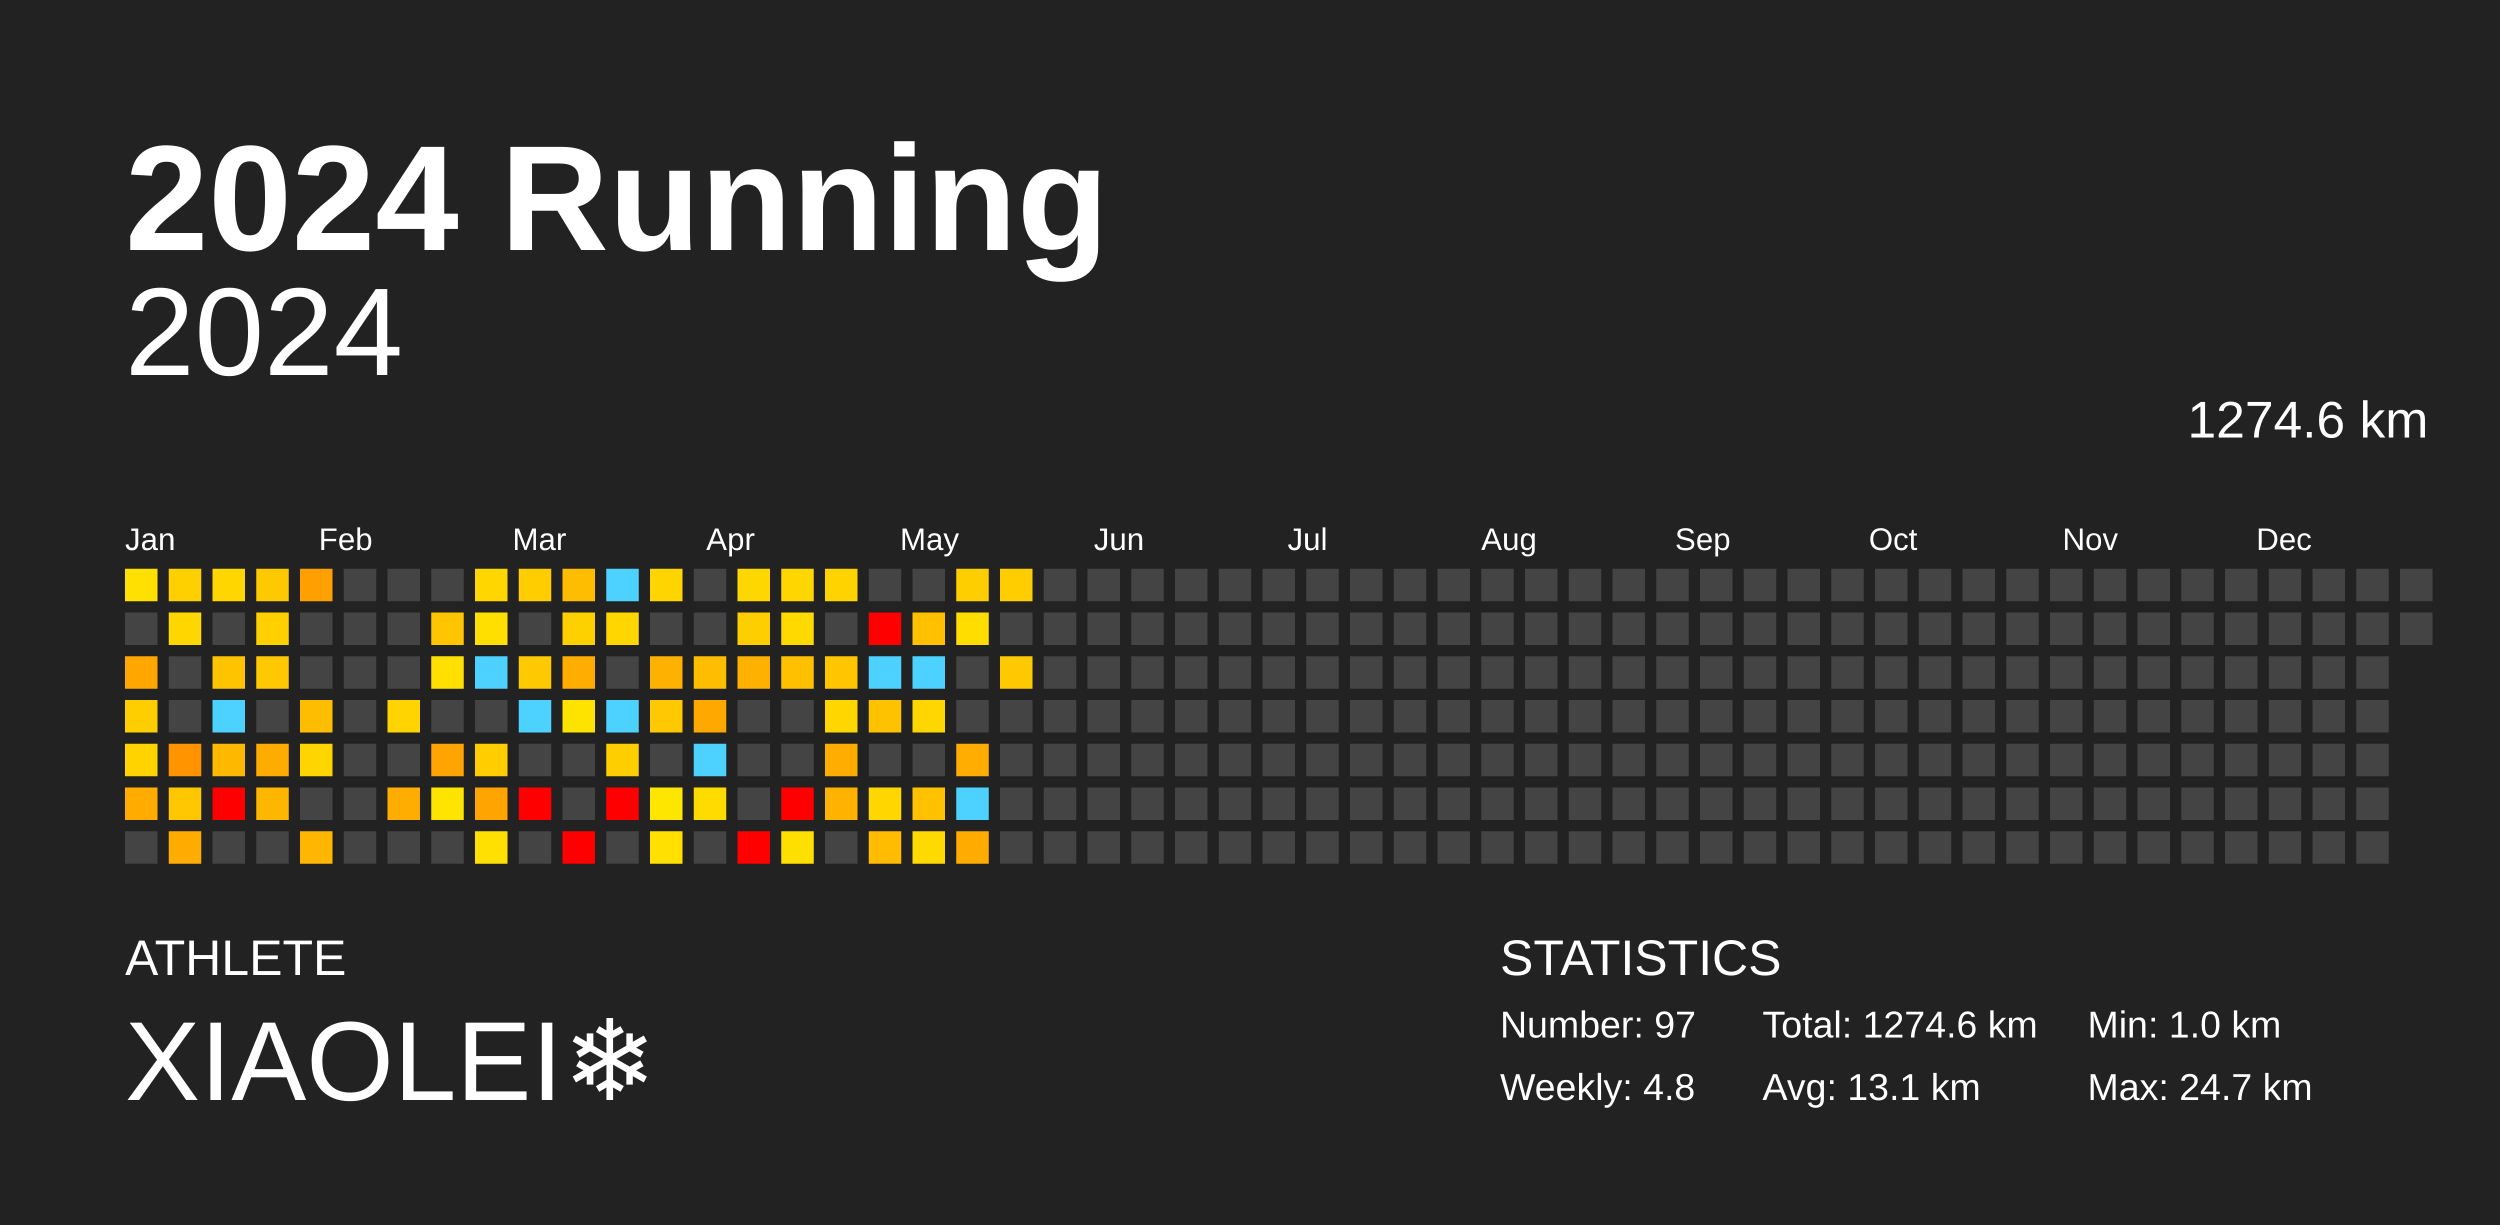
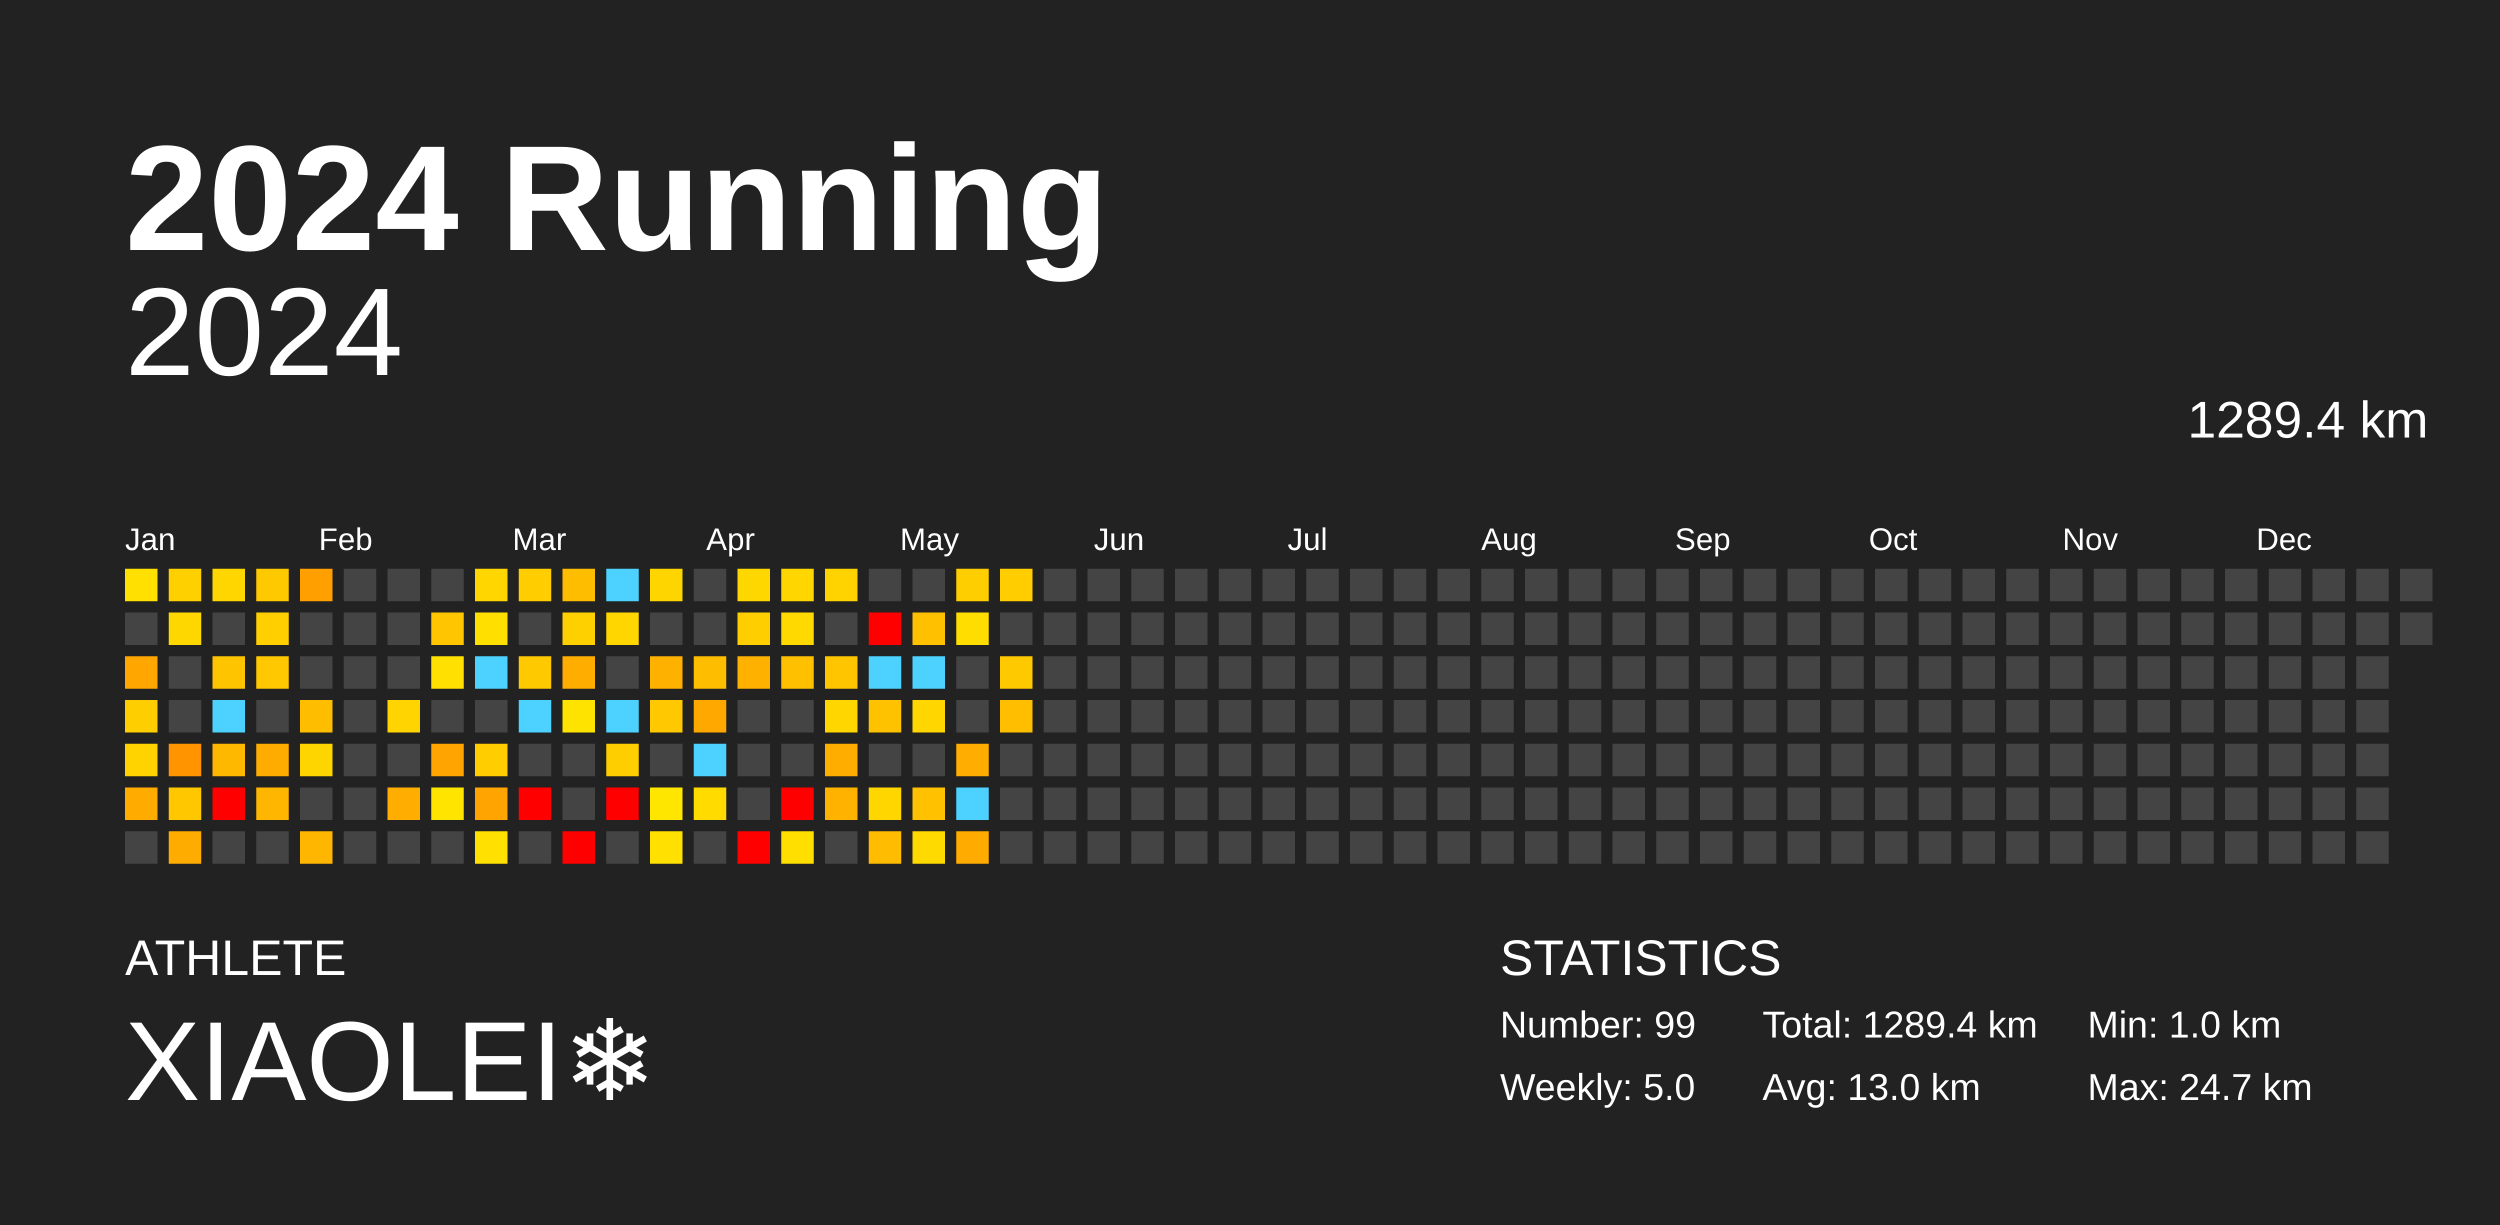
<svg xmlns="http://www.w3.org/2000/svg" baseProfile="full" height="98mm" version="1.1" viewBox="0,0,200,98" width="200mm">
  <defs />
  <rect fill="#222222" height="98" width="200" x="0" y="0" />
  <text fill="#FFFFFF" style="font-size:12px; font-family:Arial; font-weight:bold;" x="10" y="20">2024 Running</text>
  <text fill="#FFFFFF" style="font-size:4px; font-family:Arial" x="10" y="78">ATHLETE</text>
  <text fill="#FFFFFF" style="font-size:9px; font-family:Arial" x="10" y="88">XIAOLEI❄️</text>
  <text fill="#FFFFFF" style="font-size:4px; font-family:Arial" x="120" y="78">STATISTICS</text>
-   <text fill="#FFFFFF" style="font-size:3px; font-family:Arial" x="120" y="83">Number: 97</text>
-   <text fill="#FFFFFF" style="font-size:3px; font-family:Arial" x="120" y="88">Weekly: 4.8</text>
-   <text fill="#FFFFFF" style="font-size:3px; font-family:Arial" x="141" y="83">Total: 1274.6 km</text>
-   <text fill="#FFFFFF" style="font-size:3px; font-family:Arial" x="141" y="88">Avg: 13.1 km</text>
+   <text fill="#FFFFFF" style="font-size:3px; font-family:Arial" x="120" y="83">Number: 99</text>
+   <text fill="#FFFFFF" style="font-size:3px; font-family:Arial" x="120" y="88">Weekly: 5.0</text>
+   <text fill="#FFFFFF" style="font-size:3px; font-family:Arial" x="141" y="83">Total: 1289.4 km</text>
+   <text fill="#FFFFFF" style="font-size:3px; font-family:Arial" x="141" y="88">Avg: 13.0 km</text>
  <text fill="#FFFFFF" style="font-size:3px; font-family:Arial" x="167" y="83">Min: 1.0 km</text>
  <text fill="#FFFFFF" style="font-size:3px; font-family:Arial" x="167" y="88">Max: 24.7 km</text>
  <text alignment-baseline="hanging" fill="#FFFFFF" style="font-size:10.0px; font-family:Arial;" x="10" y="30">2024</text>
-   <text alignment-baseline="hanging" fill="#FFFFFF" style="font-size:4.125px; font-family:Arial;" x="175" y="35">1274.6 km</text>
+   <text alignment-baseline="hanging" fill="#FFFFFF" style="font-size:4.125px; font-family:Arial;" x="175" y="35">1289.4 km</text>
  <text fill="#FFFFFF" style="font-size:2.5px; font-family:Arial" x="10.0" y="44">Jan</text>
  <text fill="#FFFFFF" style="font-size:2.5px; font-family:Arial" x="25.5" y="44">Feb</text>
  <text fill="#FFFFFF" style="font-size:2.5px; font-family:Arial" x="41.0" y="44">Mar</text>
  <text fill="#FFFFFF" style="font-size:2.5px; font-family:Arial" x="56.5" y="44">Apr</text>
  <text fill="#FFFFFF" style="font-size:2.5px; font-family:Arial" x="72.0" y="44">May</text>
  <text fill="#FFFFFF" style="font-size:2.5px; font-family:Arial" x="87.5" y="44">Jun</text>
  <text fill="#FFFFFF" style="font-size:2.5px; font-family:Arial" x="103.0" y="44">Jul</text>
  <text fill="#FFFFFF" style="font-size:2.5px; font-family:Arial" x="118.5" y="44">Aug</text>
  <text fill="#FFFFFF" style="font-size:2.5px; font-family:Arial" x="134.0" y="44">Sep</text>
  <text fill="#FFFFFF" style="font-size:2.5px; font-family:Arial" x="149.5" y="44">Oct</text>
  <text fill="#FFFFFF" style="font-size:2.5px; font-family:Arial" x="165.0" y="44">Nov</text>
  <text fill="#FFFFFF" style="font-size:2.5px; font-family:Arial" x="180.5" y="44">Dec</text>
  <rect fill="#ffe000" height="2.6" width="2.6" x="10.0" y="45.5" />
  <rect fill="#444444" height="2.6" width="2.6" x="10.0" y="49.0" />
  <rect fill="#ffa600" height="2.6" width="2.6" x="10.0" y="52.5" />
  <rect fill="#ffce00" height="2.6" width="2.6" x="10.0" y="56.0" />
  <rect fill="#ffd300" height="2.6" width="2.6" x="10.0" y="59.5" />
  <rect fill="#ffab00" height="2.6" width="2.6" x="10.0" y="63.0" />
  <rect fill="#444444" height="2.6" width="2.6" x="10.0" y="66.5" />
  <rect fill="#ffd000" height="2.6" width="2.6" x="13.5" y="45.5" />
  <rect fill="#ffd700" height="2.6" width="2.6" x="13.5" y="49.0" />
  <rect fill="#444444" height="2.6" width="2.6" x="13.5" y="52.5" />
  <rect fill="#444444" height="2.6" width="2.6" x="13.5" y="56.0" />
  <rect fill="#ff9400" height="2.6" width="2.6" x="13.5" y="59.5" />
  <rect fill="#ffc700" height="2.6" width="2.6" x="13.5" y="63.0" />
  <rect fill="#ffac00" height="2.6" width="2.6" x="13.5" y="66.5" />
  <rect fill="#ffd600" height="2.6" width="2.6" x="17.0" y="45.5" />
  <rect fill="#444444" height="2.6" width="2.6" x="17.0" y="49.0" />
  <rect fill="#ffc400" height="2.6" width="2.6" x="17.0" y="52.5" />
  <rect fill="#4dd2ff" height="2.6" width="2.6" x="17.0" y="56.0" />
  <rect fill="#ffb800" height="2.6" width="2.6" x="17.0" y="59.5" />
  <rect fill="red" height="2.6" width="2.6" x="17.0" y="63.0" />
  <rect fill="#444444" height="2.6" width="2.6" x="17.0" y="66.5" />
  <rect fill="#ffc900" height="2.6" width="2.6" x="20.5" y="45.5" />
  <rect fill="#ffcf00" height="2.6" width="2.6" x="20.5" y="49.0" />
  <rect fill="#ffc800" height="2.6" width="2.6" x="20.5" y="52.5" />
  <rect fill="#444444" height="2.6" width="2.6" x="20.5" y="56.0" />
  <rect fill="#ffac00" height="2.6" width="2.6" x="20.5" y="59.5" />
  <rect fill="#ffb600" height="2.6" width="2.6" x="20.5" y="63.0" />
  <rect fill="#444444" height="2.6" width="2.6" x="20.5" y="66.5" />
  <rect fill="#ff9f00" height="2.6" width="2.6" x="24.0" y="45.5" />
  <rect fill="#444444" height="2.6" width="2.6" x="24.0" y="49.0" />
  <rect fill="#444444" height="2.6" width="2.6" x="24.0" y="52.5" />
  <rect fill="#ffbd00" height="2.6" width="2.6" x="24.0" y="56.0" />
  <rect fill="#ffd500" height="2.6" width="2.6" x="24.0" y="59.5" />
  <rect fill="#444444" height="2.6" width="2.6" x="24.0" y="63.0" />
  <rect fill="#ffb600" height="2.6" width="2.6" x="24.0" y="66.5" />
  <rect fill="#444444" height="2.6" width="2.6" x="27.5" y="45.5" />
  <rect fill="#444444" height="2.6" width="2.6" x="27.5" y="49.0" />
  <rect fill="#444444" height="2.6" width="2.6" x="27.5" y="52.5" />
  <rect fill="#444444" height="2.6" width="2.6" x="27.5" y="56.0" />
  <rect fill="#444444" height="2.6" width="2.6" x="27.5" y="59.5" />
  <rect fill="#444444" height="2.6" width="2.6" x="27.5" y="63.0" />
  <rect fill="#444444" height="2.6" width="2.6" x="27.5" y="66.5" />
  <rect fill="#444444" height="2.6" width="2.6" x="31.0" y="45.5" />
  <rect fill="#444444" height="2.6" width="2.6" x="31.0" y="49.0" />
  <rect fill="#444444" height="2.6" width="2.6" x="31.0" y="52.5" />
  <rect fill="#ffd400" height="2.6" width="2.6" x="31.0" y="56.0" />
  <rect fill="#444444" height="2.6" width="2.6" x="31.0" y="59.5" />
  <rect fill="#ffad00" height="2.6" width="2.6" x="31.0" y="63.0" />
  <rect fill="#444444" height="2.6" width="2.6" x="31.0" y="66.5" />
  <rect fill="#444444" height="2.6" width="2.6" x="34.5" y="45.5" />
  <rect fill="#ffc500" height="2.6" width="2.6" x="34.5" y="49.0" />
  <rect fill="#ffe000" height="2.6" width="2.6" x="34.5" y="52.5" />
  <rect fill="#444444" height="2.6" width="2.6" x="34.5" y="56.0" />
  <rect fill="#ffa400" height="2.6" width="2.6" x="34.5" y="59.5" />
  <rect fill="#ffe400" height="2.6" width="2.6" x="34.5" y="63.0" />
  <rect fill="#444444" height="2.6" width="2.6" x="34.5" y="66.5" />
  <rect fill="#ffd600" height="2.6" width="2.6" x="38.0" y="45.5" />
  <rect fill="#ffdf00" height="2.6" width="2.6" x="38.0" y="49.0" />
  <rect fill="#4dd2ff" height="2.6" width="2.6" x="38.0" y="52.5" />
  <rect fill="#444444" height="2.6" width="2.6" x="38.0" y="56.0" />
  <rect fill="#ffcd00" height="2.6" width="2.6" x="38.0" y="59.5" />
  <rect fill="#ffa400" height="2.6" width="2.6" x="38.0" y="63.0" />
  <rect fill="#ffe000" height="2.6" width="2.6" x="38.0" y="66.5" />
  <rect fill="#ffcd00" height="2.6" width="2.6" x="41.5" y="45.5" />
  <rect fill="#444444" height="2.6" width="2.6" x="41.5" y="49.0" />
  <rect fill="#ffc900" height="2.6" width="2.6" x="41.5" y="52.5" />
  <rect fill="#4dd2ff" height="2.6" width="2.6" x="41.5" y="56.0" />
  <rect fill="#444444" height="2.6" width="2.6" x="41.5" y="59.5" />
  <rect fill="red" height="2.6" width="2.6" x="41.5" y="63.0" />
  <rect fill="#444444" height="2.6" width="2.6" x="41.5" y="66.5" />
  <rect fill="#ffbd00" height="2.6" width="2.6" x="45.0" y="45.5" />
  <rect fill="#ffd000" height="2.6" width="2.6" x="45.0" y="49.0" />
  <rect fill="#ffae00" height="2.6" width="2.6" x="45.0" y="52.5" />
  <rect fill="#ffe300" height="2.6" width="2.6" x="45.0" y="56.0" />
  <rect fill="#444444" height="2.6" width="2.6" x="45.0" y="59.5" />
  <rect fill="#444444" height="2.6" width="2.6" x="45.0" y="63.0" />
  <rect fill="red" height="2.6" width="2.6" x="45.0" y="66.5" />
  <rect fill="#4dd2ff" height="2.6" width="2.6" x="48.5" y="45.5" />
  <rect fill="#ffd600" height="2.6" width="2.6" x="48.5" y="49.0" />
  <rect fill="#444444" height="2.6" width="2.6" x="48.5" y="52.5" />
  <rect fill="#4dd2ff" height="2.6" width="2.6" x="48.5" y="56.0" />
  <rect fill="#ffce00" height="2.6" width="2.6" x="48.5" y="59.5" />
  <rect fill="red" height="2.6" width="2.6" x="48.5" y="63.0" />
  <rect fill="#444444" height="2.6" width="2.6" x="48.5" y="66.5" />
  <rect fill="#ffd500" height="2.6" width="2.6" x="52.0" y="45.5" />
  <rect fill="#444444" height="2.6" width="2.6" x="52.0" y="49.0" />
  <rect fill="#ffb100" height="2.6" width="2.6" x="52.0" y="52.5" />
  <rect fill="#ffc800" height="2.6" width="2.6" x="52.0" y="56.0" />
  <rect fill="#444444" height="2.6" width="2.6" x="52.0" y="59.5" />
  <rect fill="#ffe600" height="2.6" width="2.6" x="52.0" y="63.0" />
  <rect fill="#ffe000" height="2.6" width="2.6" x="52.0" y="66.5" />
  <rect fill="#444444" height="2.6" width="2.6" x="55.5" y="45.5" />
  <rect fill="#444444" height="2.6" width="2.6" x="55.5" y="49.0" />
  <rect fill="#ffbd00" height="2.6" width="2.6" x="55.5" y="52.5" />
  <rect fill="#ffa900" height="2.6" width="2.6" x="55.5" y="56.0" />
  <rect fill="#4dd2ff" height="2.6" width="2.6" x="55.5" y="59.5" />
  <rect fill="#ffdb00" height="2.6" width="2.6" x="55.5" y="63.0" />
  <rect fill="#444444" height="2.6" width="2.6" x="55.5" y="66.5" />
  <rect fill="#ffd700" height="2.6" width="2.6" x="59.0" y="45.5" />
  <rect fill="#ffce00" height="2.6" width="2.6" x="59.0" y="49.0" />
  <rect fill="#ffb100" height="2.6" width="2.6" x="59.0" y="52.5" />
  <rect fill="#444444" height="2.6" width="2.6" x="59.0" y="56.0" />
  <rect fill="#444444" height="2.6" width="2.6" x="59.0" y="59.5" />
  <rect fill="#444444" height="2.6" width="2.6" x="59.0" y="63.0" />
  <rect fill="red" height="2.6" width="2.6" x="59.0" y="66.5" />
  <rect fill="#ffd600" height="2.6" width="2.6" x="62.5" y="45.5" />
  <rect fill="#ffd900" height="2.6" width="2.6" x="62.5" y="49.0" />
  <rect fill="#ffc000" height="2.6" width="2.6" x="62.5" y="52.5" />
  <rect fill="#444444" height="2.6" width="2.6" x="62.5" y="56.0" />
  <rect fill="#444444" height="2.6" width="2.6" x="62.5" y="59.5" />
  <rect fill="red" height="2.6" width="2.6" x="62.5" y="63.0" />
  <rect fill="#ffdf00" height="2.6" width="2.6" x="62.5" y="66.5" />
  <rect fill="#ffd300" height="2.6" width="2.6" x="66.0" y="45.5" />
  <rect fill="#444444" height="2.6" width="2.6" x="66.0" y="49.0" />
  <rect fill="#ffc600" height="2.6" width="2.6" x="66.0" y="52.5" />
  <rect fill="#ffd600" height="2.6" width="2.6" x="66.0" y="56.0" />
  <rect fill="#ffae00" height="2.6" width="2.6" x="66.0" y="59.5" />
  <rect fill="#ffb300" height="2.6" width="2.6" x="66.0" y="63.0" />
  <rect fill="#444444" height="2.6" width="2.6" x="66.0" y="66.5" />
  <rect fill="#444444" height="2.6" width="2.6" x="69.5" y="45.5" />
  <rect fill="red" height="2.6" width="2.6" x="69.5" y="49.0" />
  <rect fill="#4dd2ff" height="2.6" width="2.6" x="69.5" y="52.5" />
  <rect fill="#ffc200" height="2.6" width="2.6" x="69.5" y="56.0" />
  <rect fill="#444444" height="2.6" width="2.6" x="69.5" y="59.5" />
  <rect fill="#ffd600" height="2.6" width="2.6" x="69.5" y="63.0" />
  <rect fill="#ffbc00" height="2.6" width="2.6" x="69.5" y="66.5" />
  <rect fill="#444444" height="2.6" width="2.6" x="73.0" y="45.5" />
  <rect fill="#ffc000" height="2.6" width="2.6" x="73.0" y="49.0" />
  <rect fill="#4dd2ff" height="2.6" width="2.6" x="73.0" y="52.5" />
  <rect fill="#ffd600" height="2.6" width="2.6" x="73.0" y="56.0" />
  <rect fill="#444444" height="2.6" width="2.6" x="73.0" y="59.5" />
  <rect fill="#ffc100" height="2.6" width="2.6" x="73.0" y="63.0" />
  <rect fill="#ffda00" height="2.6" width="2.6" x="73.0" y="66.5" />
  <rect fill="#ffce00" height="2.6" width="2.6" x="76.5" y="45.5" />
  <rect fill="#ffdd00" height="2.6" width="2.6" x="76.5" y="49.0" />
  <rect fill="#444444" height="2.6" width="2.6" x="76.5" y="52.5" />
  <rect fill="#444444" height="2.6" width="2.6" x="76.5" y="56.0" />
  <rect fill="#ffad00" height="2.6" width="2.6" x="76.5" y="59.5" />
  <rect fill="#4dd2ff" height="2.6" width="2.6" x="76.5" y="63.0" />
  <rect fill="#ffab00" height="2.6" width="2.6" x="76.5" y="66.5" />
  <rect fill="#ffcd00" height="2.6" width="2.6" x="80.0" y="45.5" />
  <rect fill="#444444" height="2.6" width="2.6" x="80.0" y="49.0" />
  <rect fill="#ffc900" height="2.6" width="2.6" x="80.0" y="52.5" />
-   <rect fill="#444444" height="2.6" width="2.6" x="80.0" y="56.0" />
+   <rect fill="#ffbf00" height="2.6" width="2.6" x="80.0" y="56.0" />
  <rect fill="#444444" height="2.6" width="2.6" x="80.0" y="59.5" />
  <rect fill="#444444" height="2.6" width="2.6" x="80.0" y="63.0" />
  <rect fill="#444444" height="2.6" width="2.6" x="80.0" y="66.5" />
  <rect fill="#444444" height="2.6" width="2.6" x="83.5" y="45.5" />
  <rect fill="#444444" height="2.6" width="2.6" x="83.5" y="49.0" />
  <rect fill="#444444" height="2.6" width="2.6" x="83.5" y="52.5" />
  <rect fill="#444444" height="2.6" width="2.6" x="83.5" y="56.0" />
  <rect fill="#444444" height="2.6" width="2.6" x="83.5" y="59.5" />
  <rect fill="#444444" height="2.6" width="2.6" x="83.5" y="63.0" />
  <rect fill="#444444" height="2.6" width="2.6" x="83.5" y="66.5" />
  <rect fill="#444444" height="2.6" width="2.6" x="87.0" y="45.5" />
  <rect fill="#444444" height="2.6" width="2.6" x="87.0" y="49.0" />
  <rect fill="#444444" height="2.6" width="2.6" x="87.0" y="52.5" />
  <rect fill="#444444" height="2.6" width="2.6" x="87.0" y="56.0" />
  <rect fill="#444444" height="2.6" width="2.6" x="87.0" y="59.5" />
  <rect fill="#444444" height="2.6" width="2.6" x="87.0" y="63.0" />
  <rect fill="#444444" height="2.6" width="2.6" x="87.0" y="66.5" />
  <rect fill="#444444" height="2.6" width="2.6" x="90.5" y="45.5" />
  <rect fill="#444444" height="2.6" width="2.6" x="90.5" y="49.0" />
  <rect fill="#444444" height="2.6" width="2.6" x="90.5" y="52.5" />
  <rect fill="#444444" height="2.6" width="2.6" x="90.5" y="56.0" />
  <rect fill="#444444" height="2.6" width="2.6" x="90.5" y="59.5" />
  <rect fill="#444444" height="2.6" width="2.6" x="90.5" y="63.0" />
  <rect fill="#444444" height="2.6" width="2.6" x="90.5" y="66.5" />
  <rect fill="#444444" height="2.6" width="2.6" x="94.0" y="45.5" />
  <rect fill="#444444" height="2.6" width="2.6" x="94.0" y="49.0" />
  <rect fill="#444444" height="2.6" width="2.6" x="94.0" y="52.5" />
  <rect fill="#444444" height="2.6" width="2.6" x="94.0" y="56.0" />
  <rect fill="#444444" height="2.6" width="2.6" x="94.0" y="59.5" />
  <rect fill="#444444" height="2.6" width="2.6" x="94.0" y="63.0" />
  <rect fill="#444444" height="2.6" width="2.6" x="94.0" y="66.5" />
  <rect fill="#444444" height="2.6" width="2.6" x="97.5" y="45.5" />
  <rect fill="#444444" height="2.6" width="2.6" x="97.5" y="49.0" />
  <rect fill="#444444" height="2.6" width="2.6" x="97.5" y="52.5" />
  <rect fill="#444444" height="2.6" width="2.6" x="97.5" y="56.0" />
  <rect fill="#444444" height="2.6" width="2.6" x="97.5" y="59.5" />
  <rect fill="#444444" height="2.6" width="2.6" x="97.5" y="63.0" />
  <rect fill="#444444" height="2.6" width="2.6" x="97.5" y="66.5" />
  <rect fill="#444444" height="2.6" width="2.6" x="101.0" y="45.5" />
  <rect fill="#444444" height="2.6" width="2.6" x="101.0" y="49.0" />
  <rect fill="#444444" height="2.6" width="2.6" x="101.0" y="52.5" />
  <rect fill="#444444" height="2.6" width="2.6" x="101.0" y="56.0" />
  <rect fill="#444444" height="2.6" width="2.6" x="101.0" y="59.5" />
  <rect fill="#444444" height="2.6" width="2.6" x="101.0" y="63.0" />
  <rect fill="#444444" height="2.6" width="2.6" x="101.0" y="66.5" />
  <rect fill="#444444" height="2.6" width="2.6" x="104.5" y="45.5" />
  <rect fill="#444444" height="2.6" width="2.6" x="104.5" y="49.0" />
  <rect fill="#444444" height="2.6" width="2.6" x="104.5" y="52.5" />
  <rect fill="#444444" height="2.6" width="2.6" x="104.5" y="56.0" />
  <rect fill="#444444" height="2.6" width="2.6" x="104.5" y="59.5" />
  <rect fill="#444444" height="2.6" width="2.6" x="104.5" y="63.0" />
  <rect fill="#444444" height="2.6" width="2.6" x="104.5" y="66.5" />
  <rect fill="#444444" height="2.6" width="2.6" x="108.0" y="45.5" />
  <rect fill="#444444" height="2.6" width="2.6" x="108.0" y="49.0" />
  <rect fill="#444444" height="2.6" width="2.6" x="108.0" y="52.5" />
  <rect fill="#444444" height="2.6" width="2.6" x="108.0" y="56.0" />
  <rect fill="#444444" height="2.6" width="2.6" x="108.0" y="59.5" />
  <rect fill="#444444" height="2.6" width="2.6" x="108.0" y="63.0" />
  <rect fill="#444444" height="2.6" width="2.6" x="108.0" y="66.5" />
  <rect fill="#444444" height="2.6" width="2.6" x="111.5" y="45.5" />
  <rect fill="#444444" height="2.6" width="2.6" x="111.5" y="49.0" />
  <rect fill="#444444" height="2.6" width="2.6" x="111.5" y="52.5" />
  <rect fill="#444444" height="2.6" width="2.6" x="111.5" y="56.0" />
  <rect fill="#444444" height="2.6" width="2.6" x="111.5" y="59.5" />
  <rect fill="#444444" height="2.6" width="2.6" x="111.5" y="63.0" />
  <rect fill="#444444" height="2.6" width="2.6" x="111.5" y="66.5" />
  <rect fill="#444444" height="2.6" width="2.6" x="115.0" y="45.5" />
  <rect fill="#444444" height="2.6" width="2.6" x="115.0" y="49.0" />
  <rect fill="#444444" height="2.6" width="2.6" x="115.0" y="52.5" />
  <rect fill="#444444" height="2.6" width="2.6" x="115.0" y="56.0" />
  <rect fill="#444444" height="2.6" width="2.6" x="115.0" y="59.5" />
  <rect fill="#444444" height="2.6" width="2.6" x="115.0" y="63.0" />
  <rect fill="#444444" height="2.6" width="2.6" x="115.0" y="66.5" />
  <rect fill="#444444" height="2.6" width="2.6" x="118.5" y="45.5" />
  <rect fill="#444444" height="2.6" width="2.6" x="118.5" y="49.0" />
  <rect fill="#444444" height="2.6" width="2.6" x="118.5" y="52.5" />
  <rect fill="#444444" height="2.6" width="2.6" x="118.5" y="56.0" />
  <rect fill="#444444" height="2.6" width="2.6" x="118.5" y="59.5" />
  <rect fill="#444444" height="2.6" width="2.6" x="118.5" y="63.0" />
  <rect fill="#444444" height="2.6" width="2.6" x="118.5" y="66.5" />
  <rect fill="#444444" height="2.6" width="2.6" x="122.0" y="45.5" />
  <rect fill="#444444" height="2.6" width="2.6" x="122.0" y="49.0" />
  <rect fill="#444444" height="2.6" width="2.6" x="122.0" y="52.5" />
  <rect fill="#444444" height="2.6" width="2.6" x="122.0" y="56.0" />
  <rect fill="#444444" height="2.6" width="2.6" x="122.0" y="59.5" />
  <rect fill="#444444" height="2.6" width="2.6" x="122.0" y="63.0" />
  <rect fill="#444444" height="2.6" width="2.6" x="122.0" y="66.5" />
  <rect fill="#444444" height="2.6" width="2.6" x="125.5" y="45.5" />
  <rect fill="#444444" height="2.6" width="2.6" x="125.5" y="49.0" />
  <rect fill="#444444" height="2.6" width="2.6" x="125.5" y="52.5" />
  <rect fill="#444444" height="2.6" width="2.6" x="125.5" y="56.0" />
  <rect fill="#444444" height="2.6" width="2.6" x="125.5" y="59.5" />
  <rect fill="#444444" height="2.6" width="2.6" x="125.5" y="63.0" />
  <rect fill="#444444" height="2.6" width="2.6" x="125.5" y="66.5" />
  <rect fill="#444444" height="2.6" width="2.6" x="129.0" y="45.5" />
  <rect fill="#444444" height="2.6" width="2.6" x="129.0" y="49.0" />
  <rect fill="#444444" height="2.6" width="2.6" x="129.0" y="52.5" />
  <rect fill="#444444" height="2.6" width="2.6" x="129.0" y="56.0" />
  <rect fill="#444444" height="2.6" width="2.6" x="129.0" y="59.5" />
  <rect fill="#444444" height="2.6" width="2.6" x="129.0" y="63.0" />
  <rect fill="#444444" height="2.6" width="2.6" x="129.0" y="66.5" />
  <rect fill="#444444" height="2.6" width="2.6" x="132.5" y="45.5" />
  <rect fill="#444444" height="2.6" width="2.6" x="132.5" y="49.0" />
  <rect fill="#444444" height="2.6" width="2.6" x="132.5" y="52.5" />
  <rect fill="#444444" height="2.6" width="2.6" x="132.5" y="56.0" />
  <rect fill="#444444" height="2.6" width="2.6" x="132.5" y="59.5" />
  <rect fill="#444444" height="2.6" width="2.6" x="132.5" y="63.0" />
  <rect fill="#444444" height="2.6" width="2.6" x="132.5" y="66.5" />
  <rect fill="#444444" height="2.6" width="2.6" x="136.0" y="45.5" />
  <rect fill="#444444" height="2.6" width="2.6" x="136.0" y="49.0" />
  <rect fill="#444444" height="2.6" width="2.6" x="136.0" y="52.5" />
  <rect fill="#444444" height="2.6" width="2.6" x="136.0" y="56.0" />
  <rect fill="#444444" height="2.6" width="2.6" x="136.0" y="59.5" />
  <rect fill="#444444" height="2.6" width="2.6" x="136.0" y="63.0" />
  <rect fill="#444444" height="2.6" width="2.6" x="136.0" y="66.5" />
  <rect fill="#444444" height="2.6" width="2.6" x="139.5" y="45.5" />
  <rect fill="#444444" height="2.6" width="2.6" x="139.5" y="49.0" />
  <rect fill="#444444" height="2.6" width="2.6" x="139.5" y="52.5" />
  <rect fill="#444444" height="2.6" width="2.6" x="139.5" y="56.0" />
  <rect fill="#444444" height="2.6" width="2.6" x="139.5" y="59.5" />
  <rect fill="#444444" height="2.6" width="2.6" x="139.5" y="63.0" />
  <rect fill="#444444" height="2.6" width="2.6" x="139.5" y="66.5" />
  <rect fill="#444444" height="2.6" width="2.6" x="143.0" y="45.5" />
  <rect fill="#444444" height="2.6" width="2.6" x="143.0" y="49.0" />
  <rect fill="#444444" height="2.6" width="2.6" x="143.0" y="52.5" />
  <rect fill="#444444" height="2.6" width="2.6" x="143.0" y="56.0" />
  <rect fill="#444444" height="2.6" width="2.6" x="143.0" y="59.5" />
  <rect fill="#444444" height="2.6" width="2.6" x="143.0" y="63.0" />
  <rect fill="#444444" height="2.6" width="2.6" x="143.0" y="66.5" />
  <rect fill="#444444" height="2.6" width="2.6" x="146.5" y="45.5" />
  <rect fill="#444444" height="2.6" width="2.6" x="146.5" y="49.0" />
  <rect fill="#444444" height="2.6" width="2.6" x="146.5" y="52.5" />
  <rect fill="#444444" height="2.6" width="2.6" x="146.5" y="56.0" />
  <rect fill="#444444" height="2.6" width="2.6" x="146.5" y="59.5" />
  <rect fill="#444444" height="2.6" width="2.6" x="146.5" y="63.0" />
  <rect fill="#444444" height="2.6" width="2.6" x="146.5" y="66.5" />
  <rect fill="#444444" height="2.6" width="2.6" x="150.0" y="45.5" />
  <rect fill="#444444" height="2.6" width="2.6" x="150.0" y="49.0" />
  <rect fill="#444444" height="2.6" width="2.6" x="150.0" y="52.5" />
  <rect fill="#444444" height="2.6" width="2.6" x="150.0" y="56.0" />
  <rect fill="#444444" height="2.6" width="2.6" x="150.0" y="59.5" />
  <rect fill="#444444" height="2.6" width="2.6" x="150.0" y="63.0" />
  <rect fill="#444444" height="2.6" width="2.6" x="150.0" y="66.5" />
  <rect fill="#444444" height="2.6" width="2.6" x="153.5" y="45.5" />
  <rect fill="#444444" height="2.6" width="2.6" x="153.5" y="49.0" />
  <rect fill="#444444" height="2.6" width="2.6" x="153.5" y="52.5" />
  <rect fill="#444444" height="2.6" width="2.6" x="153.5" y="56.0" />
  <rect fill="#444444" height="2.6" width="2.6" x="153.5" y="59.5" />
  <rect fill="#444444" height="2.6" width="2.6" x="153.5" y="63.0" />
  <rect fill="#444444" height="2.6" width="2.6" x="153.5" y="66.5" />
  <rect fill="#444444" height="2.6" width="2.6" x="157.0" y="45.5" />
  <rect fill="#444444" height="2.6" width="2.6" x="157.0" y="49.0" />
  <rect fill="#444444" height="2.6" width="2.6" x="157.0" y="52.5" />
  <rect fill="#444444" height="2.6" width="2.6" x="157.0" y="56.0" />
  <rect fill="#444444" height="2.6" width="2.6" x="157.0" y="59.5" />
  <rect fill="#444444" height="2.6" width="2.6" x="157.0" y="63.0" />
  <rect fill="#444444" height="2.6" width="2.6" x="157.0" y="66.5" />
  <rect fill="#444444" height="2.6" width="2.6" x="160.5" y="45.5" />
  <rect fill="#444444" height="2.6" width="2.6" x="160.5" y="49.0" />
  <rect fill="#444444" height="2.6" width="2.6" x="160.5" y="52.5" />
  <rect fill="#444444" height="2.6" width="2.6" x="160.5" y="56.0" />
  <rect fill="#444444" height="2.6" width="2.6" x="160.5" y="59.5" />
  <rect fill="#444444" height="2.6" width="2.6" x="160.5" y="63.0" />
  <rect fill="#444444" height="2.6" width="2.6" x="160.5" y="66.5" />
  <rect fill="#444444" height="2.6" width="2.6" x="164.0" y="45.5" />
  <rect fill="#444444" height="2.6" width="2.6" x="164.0" y="49.0" />
  <rect fill="#444444" height="2.6" width="2.6" x="164.0" y="52.5" />
  <rect fill="#444444" height="2.6" width="2.6" x="164.0" y="56.0" />
  <rect fill="#444444" height="2.6" width="2.6" x="164.0" y="59.5" />
  <rect fill="#444444" height="2.6" width="2.6" x="164.0" y="63.0" />
  <rect fill="#444444" height="2.6" width="2.6" x="164.0" y="66.5" />
  <rect fill="#444444" height="2.6" width="2.6" x="167.5" y="45.5" />
  <rect fill="#444444" height="2.6" width="2.6" x="167.5" y="49.0" />
  <rect fill="#444444" height="2.6" width="2.6" x="167.5" y="52.5" />
  <rect fill="#444444" height="2.6" width="2.6" x="167.5" y="56.0" />
  <rect fill="#444444" height="2.6" width="2.6" x="167.5" y="59.5" />
  <rect fill="#444444" height="2.6" width="2.6" x="167.5" y="63.0" />
  <rect fill="#444444" height="2.6" width="2.6" x="167.5" y="66.5" />
  <rect fill="#444444" height="2.6" width="2.6" x="171.0" y="45.5" />
  <rect fill="#444444" height="2.6" width="2.6" x="171.0" y="49.0" />
  <rect fill="#444444" height="2.6" width="2.6" x="171.0" y="52.5" />
  <rect fill="#444444" height="2.6" width="2.6" x="171.0" y="56.0" />
  <rect fill="#444444" height="2.6" width="2.6" x="171.0" y="59.5" />
  <rect fill="#444444" height="2.6" width="2.6" x="171.0" y="63.0" />
  <rect fill="#444444" height="2.6" width="2.6" x="171.0" y="66.5" />
  <rect fill="#444444" height="2.6" width="2.6" x="174.5" y="45.5" />
  <rect fill="#444444" height="2.6" width="2.6" x="174.5" y="49.0" />
  <rect fill="#444444" height="2.6" width="2.6" x="174.5" y="52.5" />
  <rect fill="#444444" height="2.6" width="2.6" x="174.5" y="56.0" />
  <rect fill="#444444" height="2.6" width="2.6" x="174.5" y="59.5" />
  <rect fill="#444444" height="2.6" width="2.6" x="174.5" y="63.0" />
  <rect fill="#444444" height="2.6" width="2.6" x="174.5" y="66.5" />
  <rect fill="#444444" height="2.6" width="2.6" x="178.0" y="45.5" />
  <rect fill="#444444" height="2.6" width="2.6" x="178.0" y="49.0" />
  <rect fill="#444444" height="2.6" width="2.6" x="178.0" y="52.5" />
  <rect fill="#444444" height="2.6" width="2.6" x="178.0" y="56.0" />
  <rect fill="#444444" height="2.6" width="2.6" x="178.0" y="59.5" />
  <rect fill="#444444" height="2.6" width="2.6" x="178.0" y="63.0" />
  <rect fill="#444444" height="2.6" width="2.6" x="178.0" y="66.5" />
  <rect fill="#444444" height="2.6" width="2.6" x="181.5" y="45.5" />
  <rect fill="#444444" height="2.6" width="2.6" x="181.5" y="49.0" />
  <rect fill="#444444" height="2.6" width="2.6" x="181.5" y="52.5" />
  <rect fill="#444444" height="2.6" width="2.6" x="181.5" y="56.0" />
  <rect fill="#444444" height="2.6" width="2.6" x="181.5" y="59.5" />
  <rect fill="#444444" height="2.6" width="2.6" x="181.5" y="63.0" />
  <rect fill="#444444" height="2.6" width="2.6" x="181.5" y="66.5" />
  <rect fill="#444444" height="2.6" width="2.6" x="185.0" y="45.5" />
  <rect fill="#444444" height="2.6" width="2.6" x="185.0" y="49.0" />
  <rect fill="#444444" height="2.6" width="2.6" x="185.0" y="52.5" />
  <rect fill="#444444" height="2.6" width="2.6" x="185.0" y="56.0" />
  <rect fill="#444444" height="2.6" width="2.6" x="185.0" y="59.5" />
  <rect fill="#444444" height="2.6" width="2.6" x="185.0" y="63.0" />
  <rect fill="#444444" height="2.6" width="2.6" x="185.0" y="66.5" />
  <rect fill="#444444" height="2.6" width="2.6" x="188.5" y="45.5" />
  <rect fill="#444444" height="2.6" width="2.6" x="188.5" y="49.0" />
  <rect fill="#444444" height="2.6" width="2.6" x="188.5" y="52.5" />
  <rect fill="#444444" height="2.6" width="2.6" x="188.5" y="56.0" />
  <rect fill="#444444" height="2.6" width="2.6" x="188.5" y="59.5" />
  <rect fill="#444444" height="2.6" width="2.6" x="188.5" y="63.0" />
  <rect fill="#444444" height="2.6" width="2.6" x="188.5" y="66.5" />
  <rect fill="#444444" height="2.6" width="2.6" x="192.0" y="45.5" />
  <rect fill="#444444" height="2.6" width="2.6" x="192.0" y="49.0" />
</svg>
